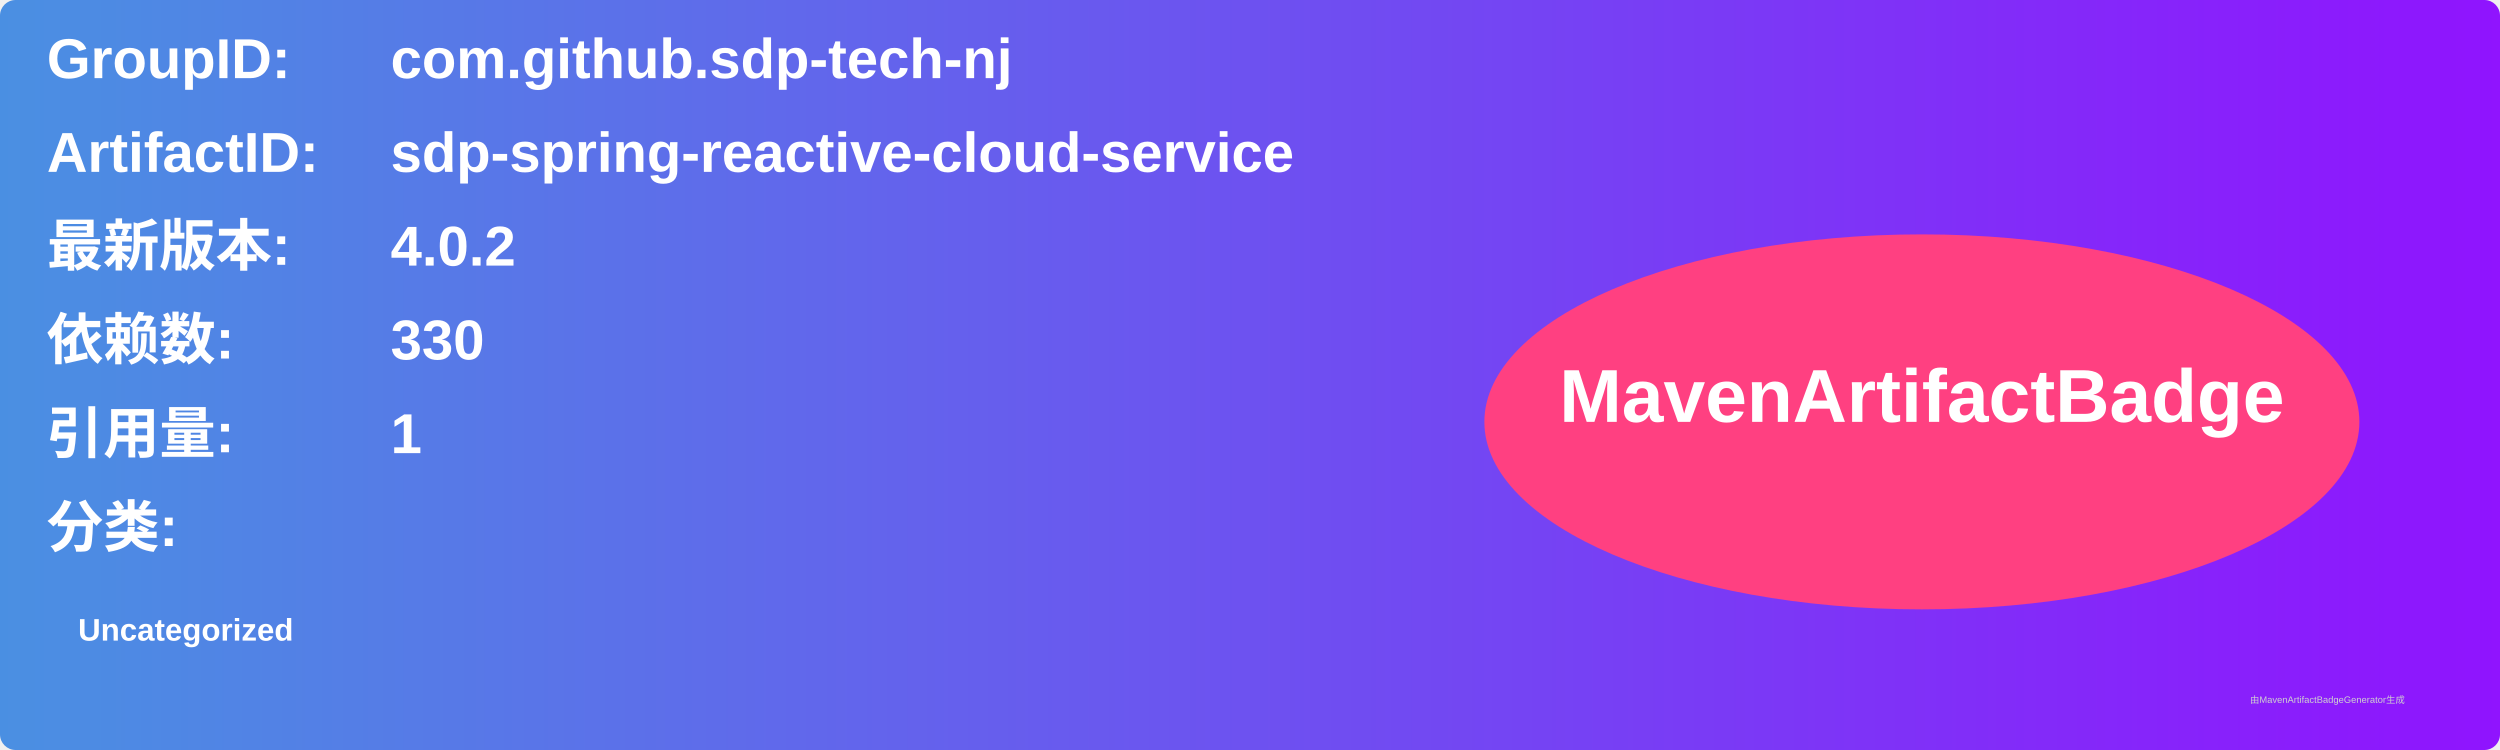
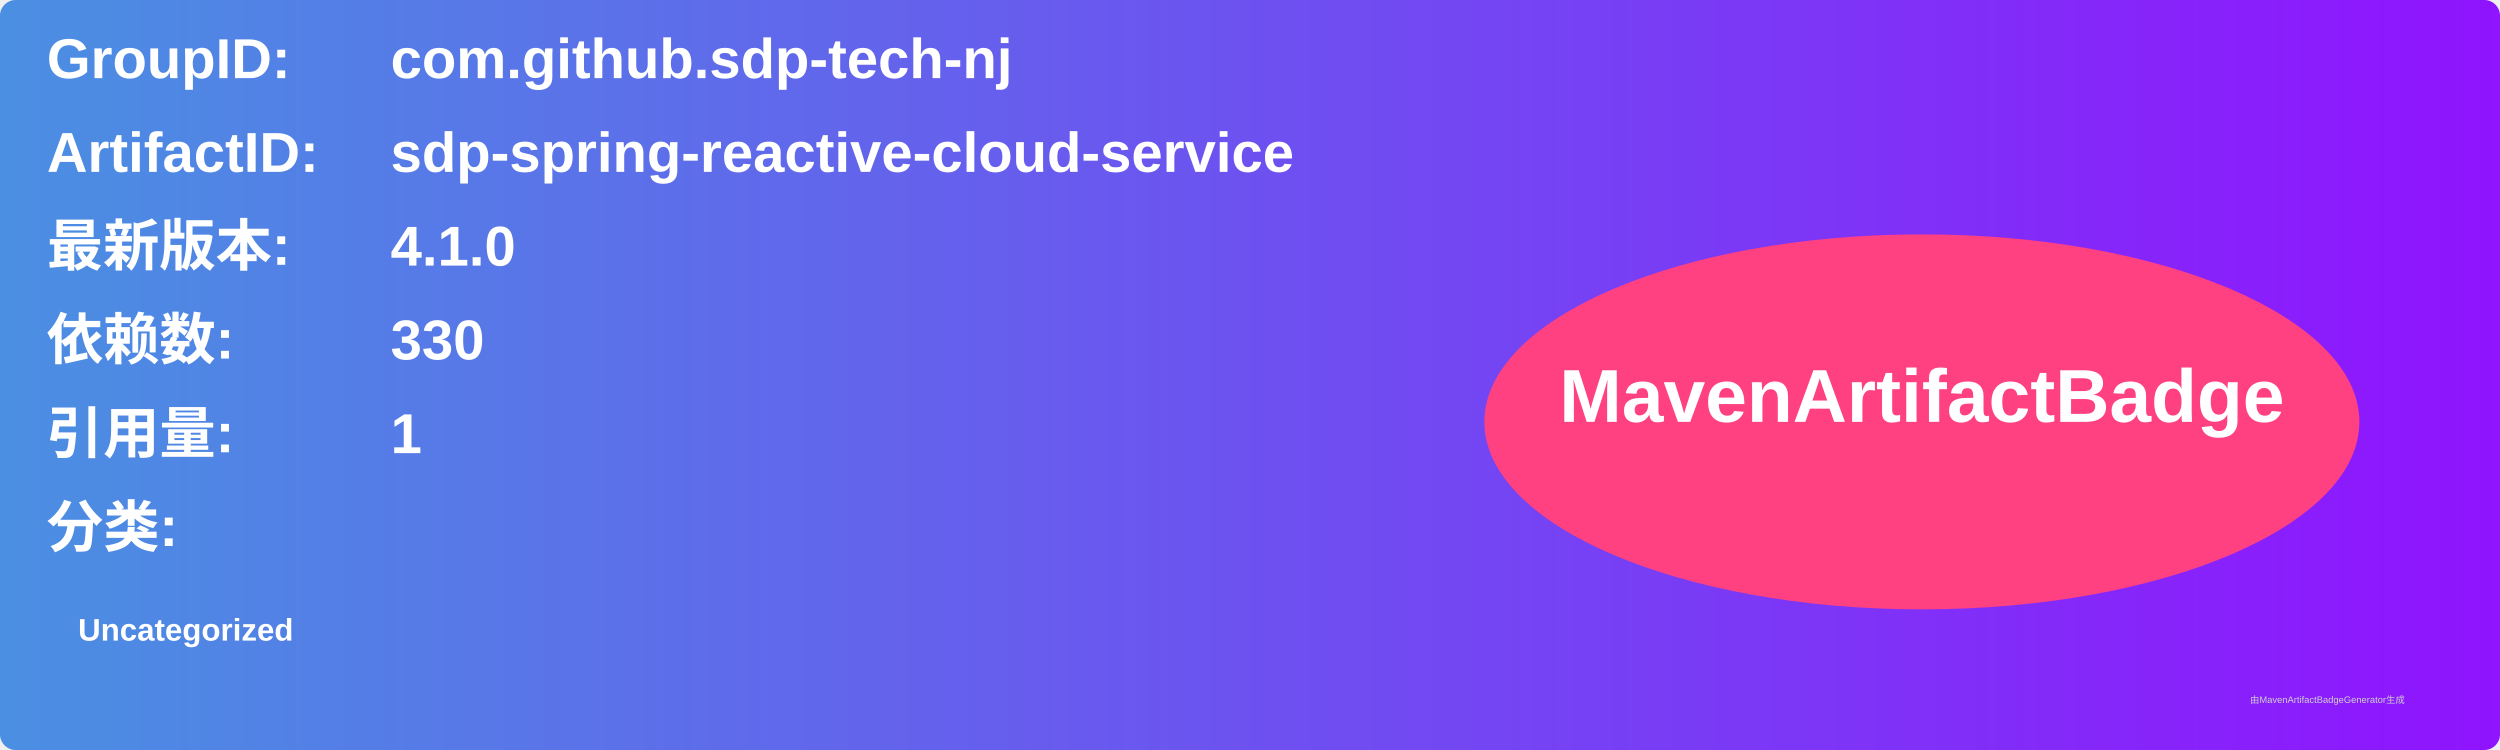
<svg xmlns="http://www.w3.org/2000/svg" width="800" height="240" viewBox="0 0 800 240">
  <linearGradient id="grad" x1="0%" y1="0%" x2="100%" y2="0%">
    <stop offset="0%" stop-color="#4a90e2" />
    <stop offset="100%" stop-color="#9013fe" />
  </linearGradient>
  <rect width="100%" height="100%" rx="5" ry="5" fill="url(#grad)" />
  <g transform="translate(15, 15)">
    <text x="0" y="10" font-family="Arial" font-size="18" fill="white" font-weight="bold" width="260">GroupID:</text>
    <text x="110" y="10" font-family="Arial" font-size="18" fill="white" font-weight="bold" width="460">com.github.sdp-tech-nj</text>
    <text x="0" y="40" font-family="Arial" font-size="18" fill="white" font-weight="bold" width="260">ArtifactID:</text>
    <text x="110" y="40" font-family="Arial" font-size="18" fill="white" font-weight="bold" width="460">sdp-spring-reactive-cloud-service</text>
    <text x="0" y="70" font-family="Arial" font-size="18" fill="white" font-weight="bold">最新版本:</text>
    <text x="110" y="70" font-family="Arial" font-size="18" fill="white" font-weight="bold">
-       <tspan font-weight="bold">4.0.2</tspan>
+       <tspan font-weight="bold">4.1.0</tspan>
    </text>
    <text x="0" y="100" font-family="Arial" font-size="18" fill="white" font-weight="bold">依赖数: </text>
    <text x="110" y="100" font-family="Arial" font-size="18" fill="white">
      <tspan font-weight="bold">330</tspan>
    </text>
    <text x="0" y="130" font-family="Arial" font-size="18" fill="white" font-weight="bold">引用量: </text>
    <text x="110" y="130" font-family="Arial" font-size="18" fill="white">
      <tspan font-weight="bold">1</tspan>
    </text>
    <text x="0" y="160" font-family="Arial" font-size="18" fill="white" font-weight="bold">分类:</text>
    <text x="10" y="190" font-family="Arial" font-size="10" fill="white">
      <tspan font-weight="bold">Uncategorized</tspan>
    </text>
    <ellipse cx="600" cy="120" rx="140" ry="60" fill="#ff4081" />
    <text x="600" y="120" text-anchor="middle" font-family="Arial" font-size="24" fill="white" font-weight="bold">MavenArtifactBadge</text>
  </g>
  <text x="720" y="225" font-family="Arial" font-size="3" fill="#d0d0d0">由MavenArtifactBadgeGenerator生成</text>
</svg>
